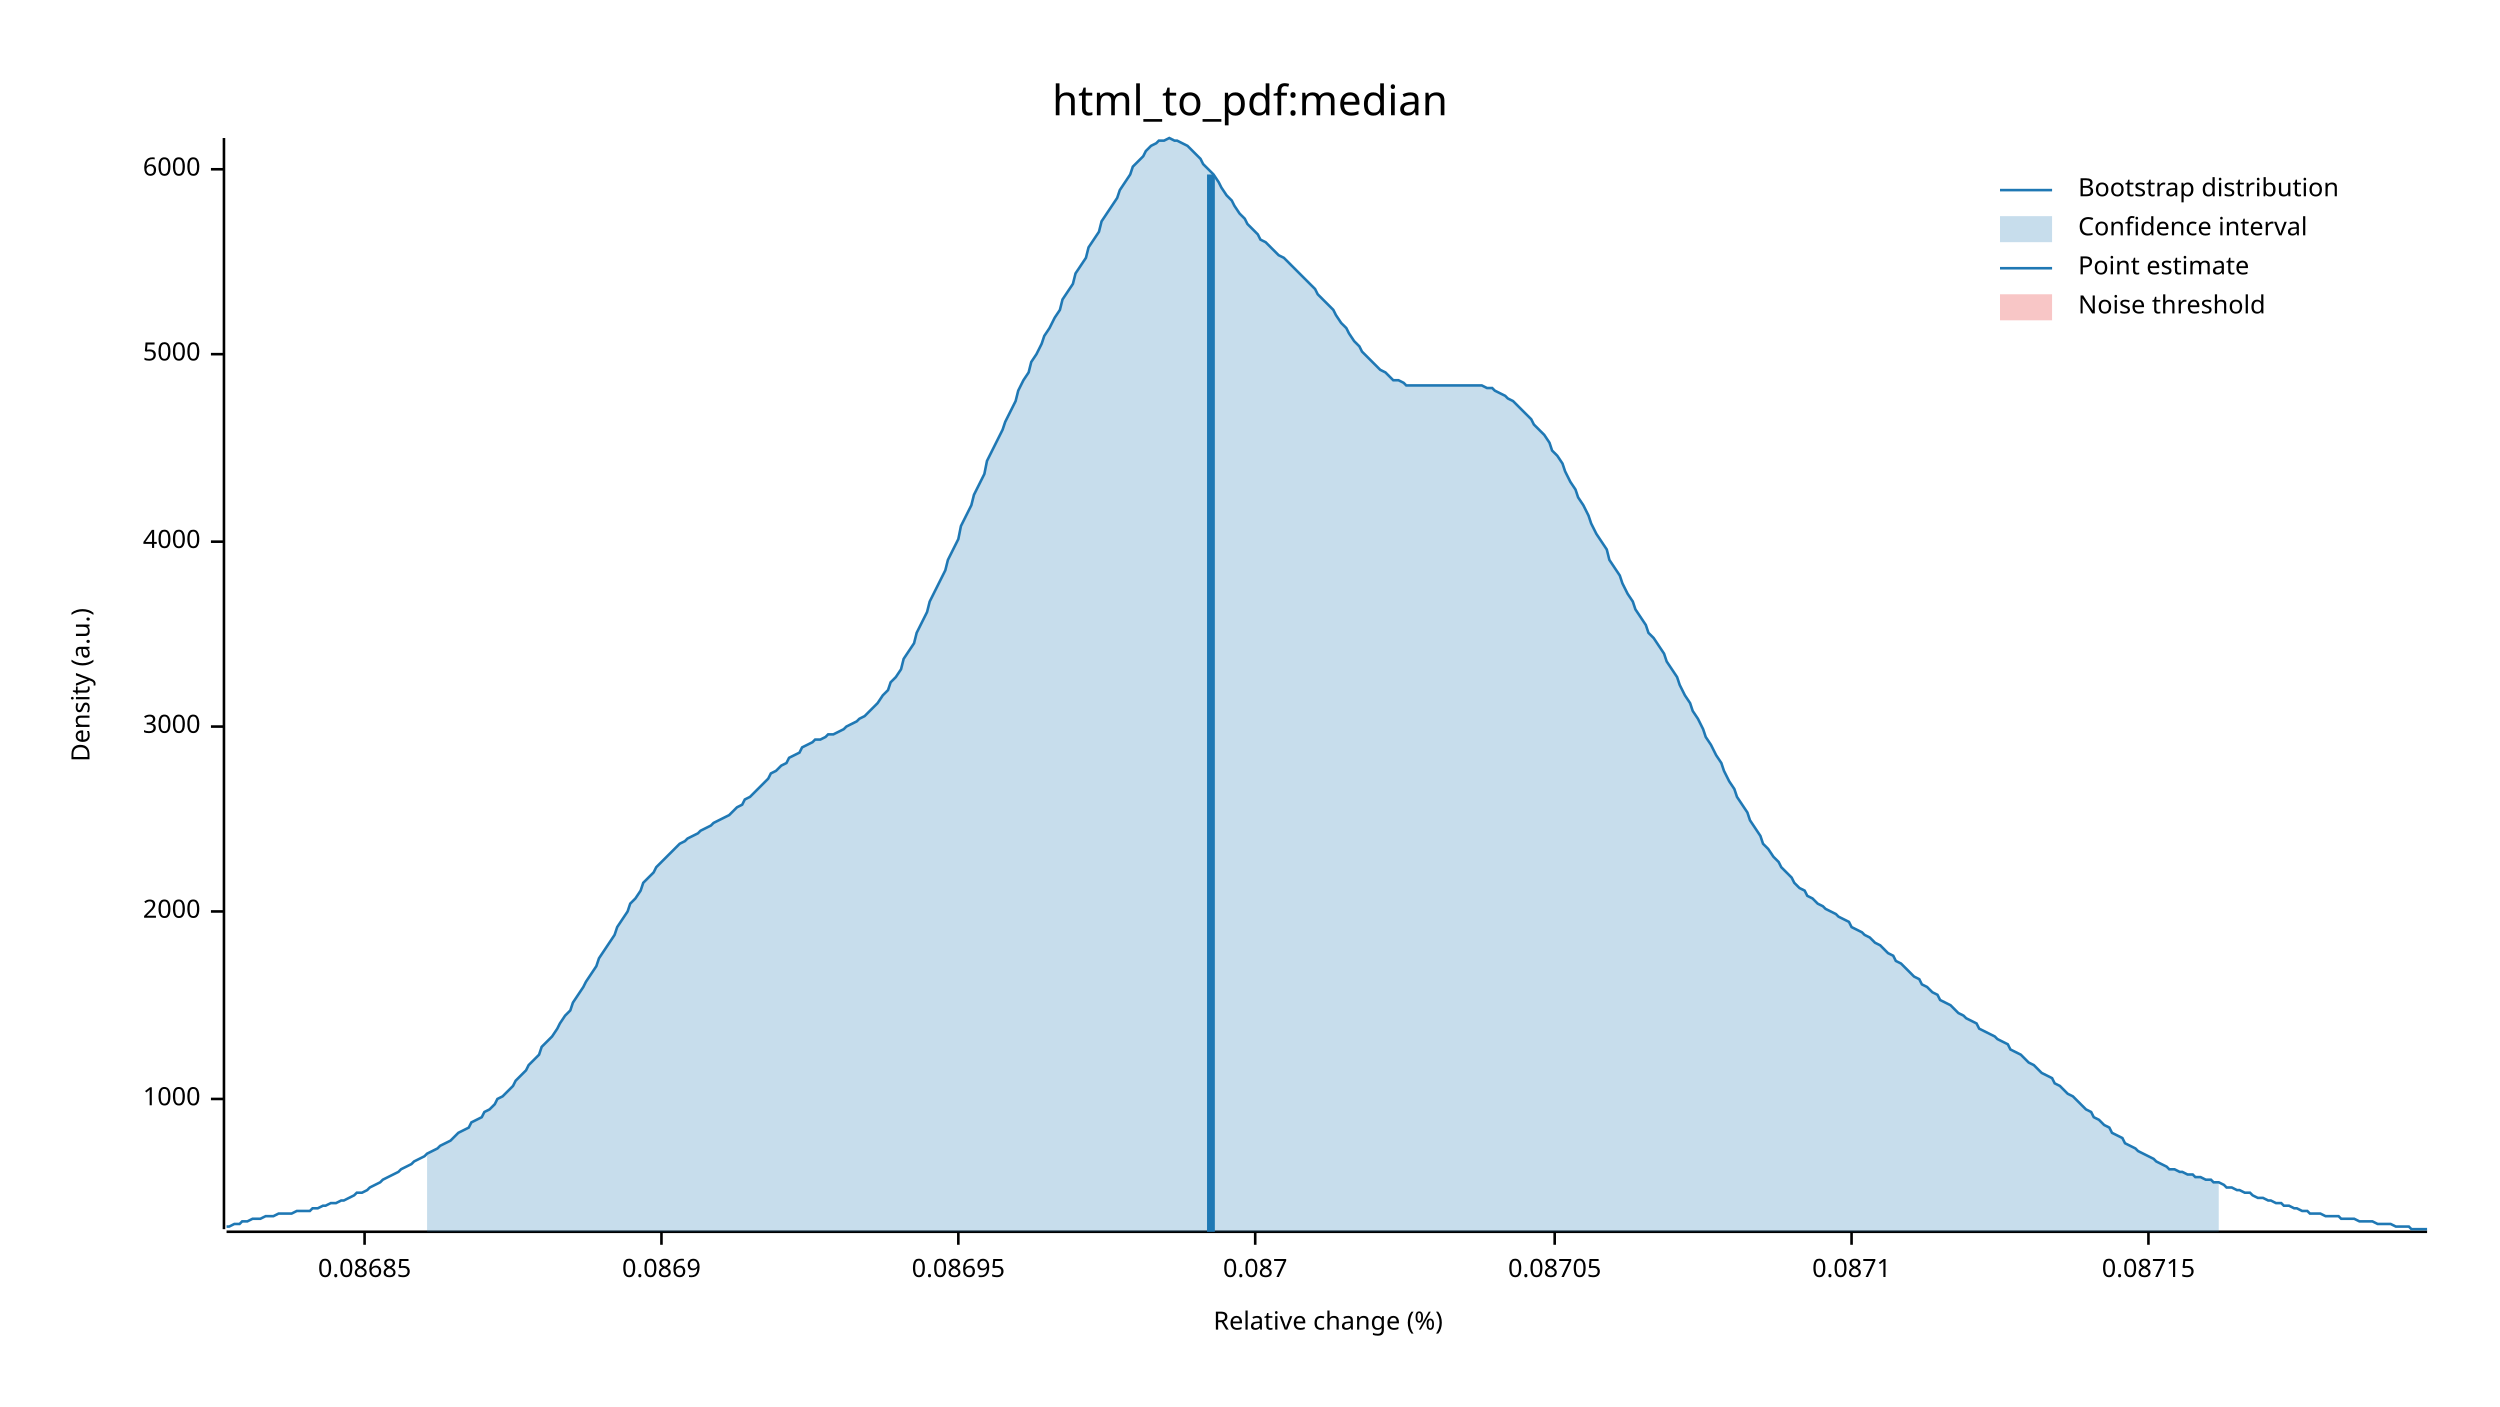
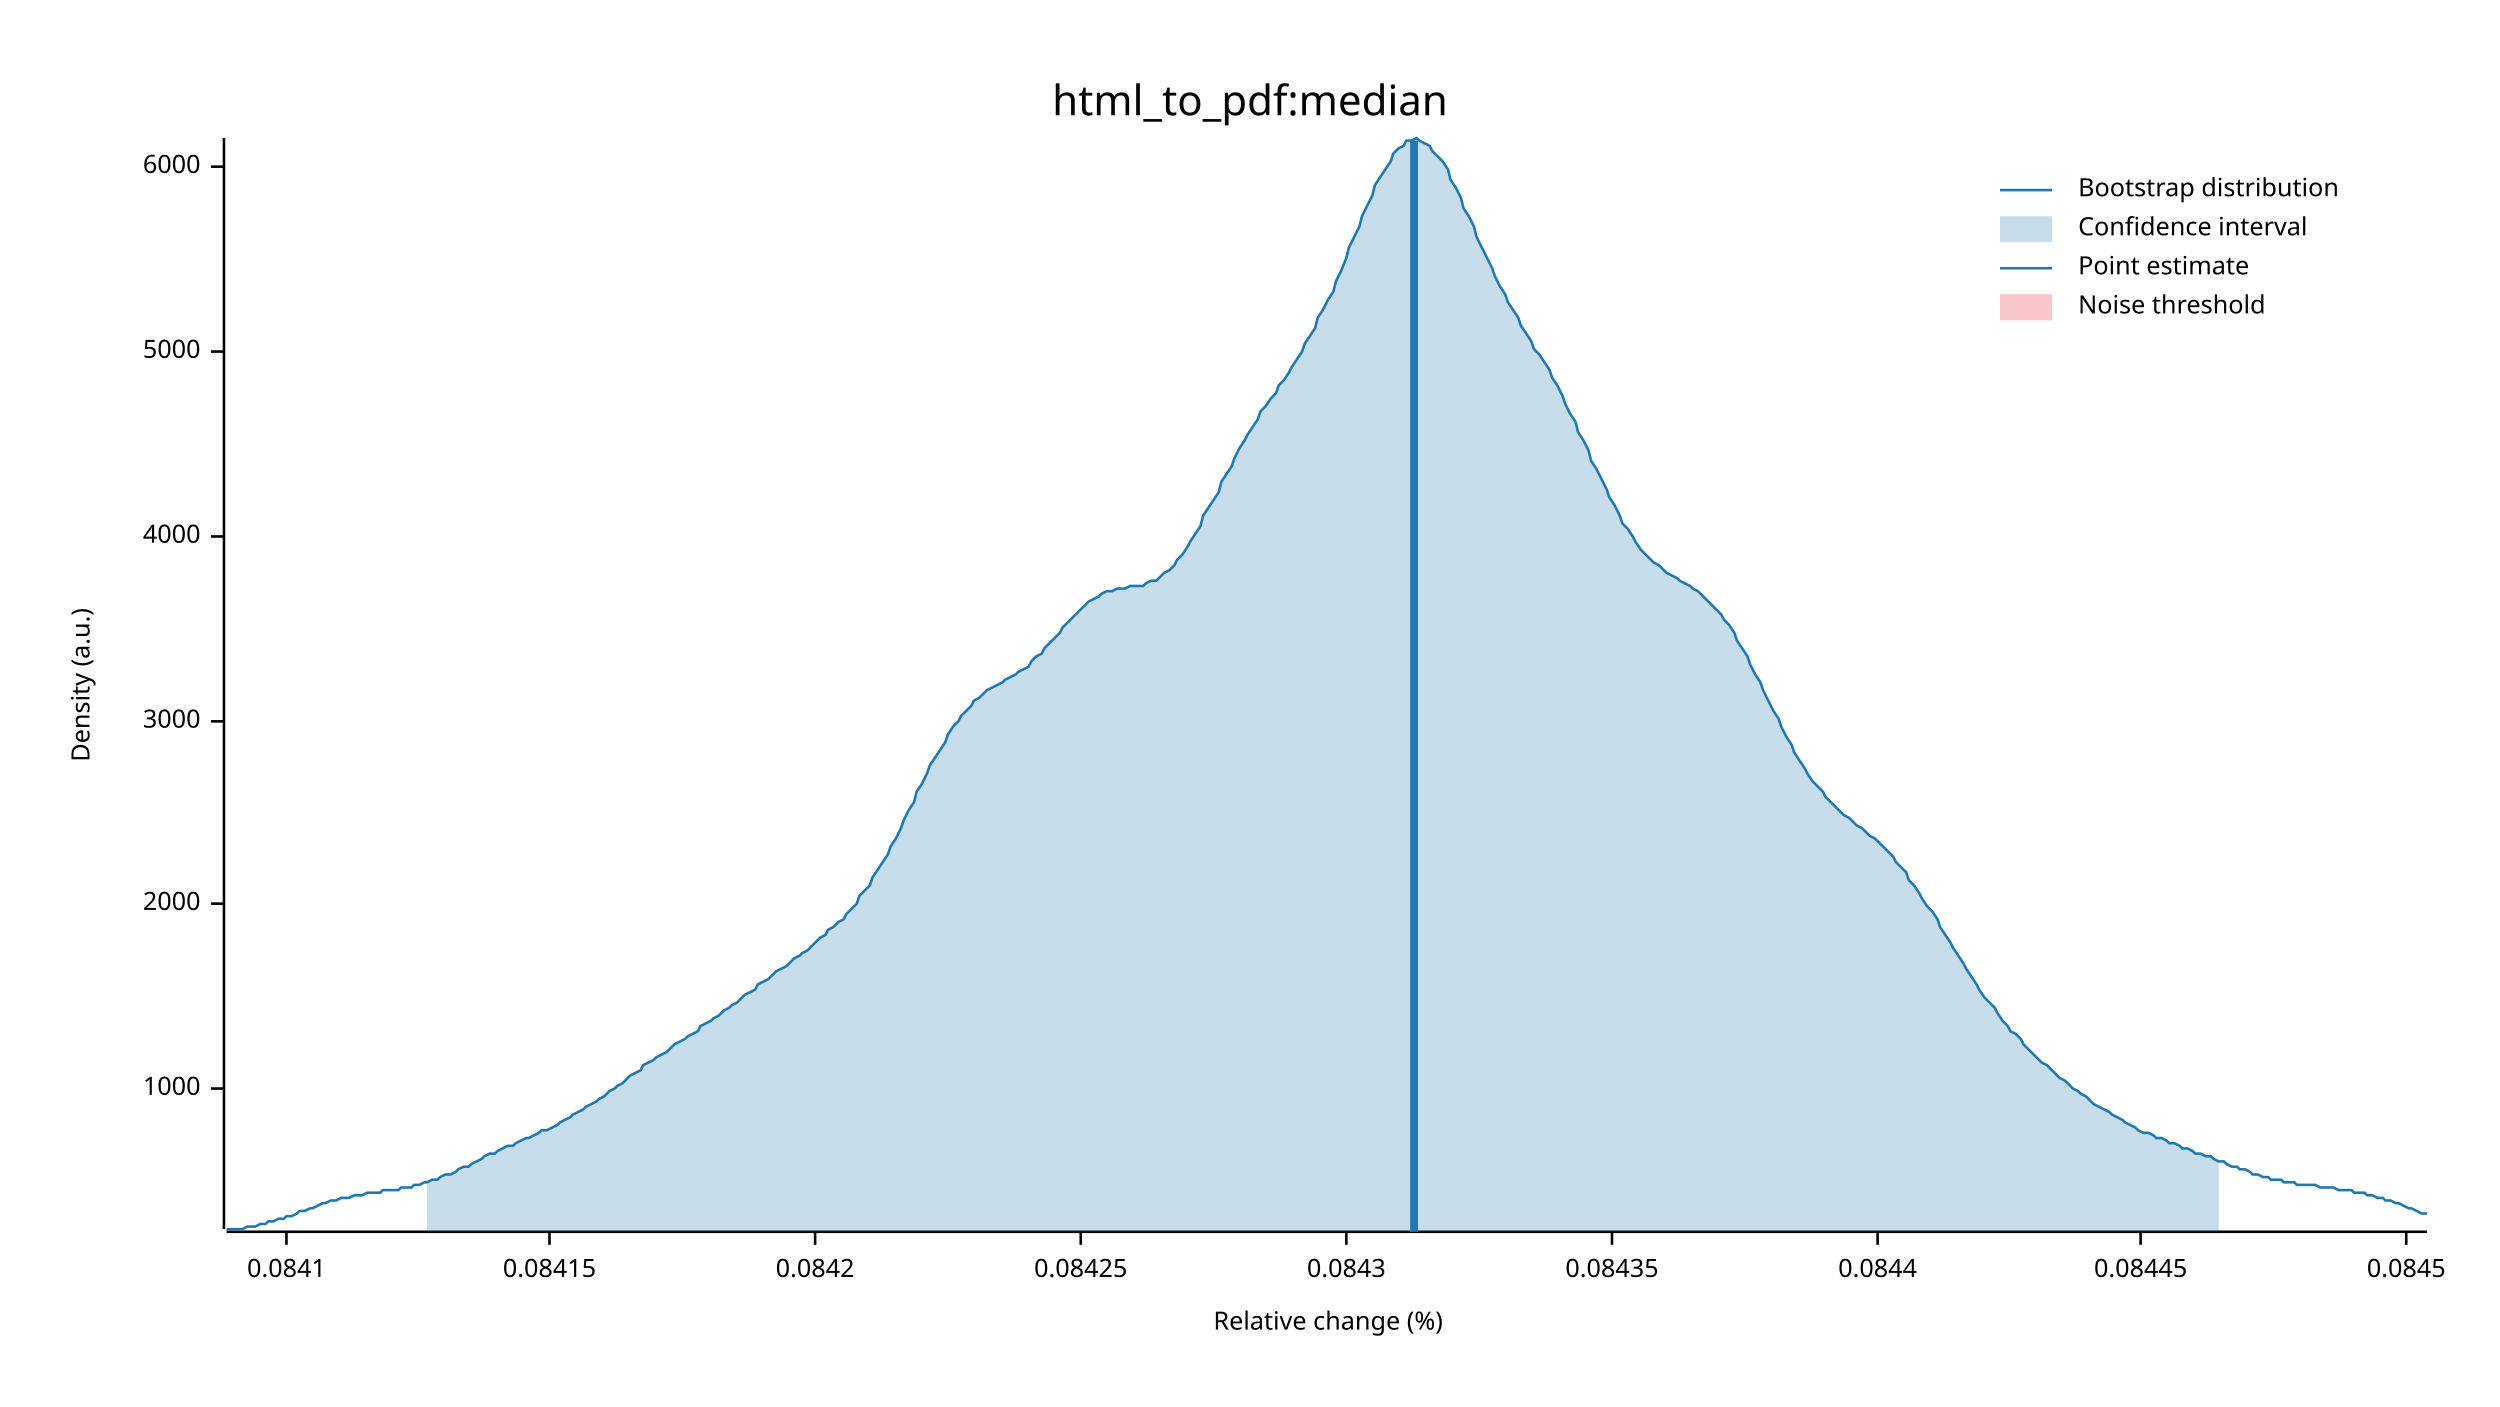
<svg xmlns="http://www.w3.org/2000/svg" width="960" height="540" viewBox="0 0 960 540">
  <text x="480" y="32" dy="0.76em" text-anchor="middle" font-family="sans-serif" font-size="16.129" opacity="1" fill="#000000">
html_to_pdf:median
</text>
  <text x="27" y="263" dy="0.76em" text-anchor="middle" font-family="sans-serif" font-size="9.677" opacity="1" fill="#000000" transform="rotate(270, 27, 263)">
Density (a.u.)
</text>
  <text x="510" y="513" dy="-0.5ex" text-anchor="middle" font-family="sans-serif" font-size="9.677" opacity="1" fill="#000000">
Relative change (%)
</text>
  <polyline fill="none" opacity="1" stroke="#000000" stroke-width="1" points="86,53 86,472 " />
-   <text x="77" y="422" dy="0.5ex" text-anchor="end" font-family="sans-serif" font-size="9.677" opacity="1" fill="#000000">
+   <text x="77" y="418" dy="0.5ex" text-anchor="end" font-family="sans-serif" font-size="9.677" opacity="1" fill="#000000">
1000
</text>
-   <polyline fill="none" opacity="1" stroke="#000000" stroke-width="1" points="81,422 86,422 " />
-   <text x="77" y="350" dy="0.5ex" text-anchor="end" font-family="sans-serif" font-size="9.677" opacity="1" fill="#000000">
+   <polyline fill="none" opacity="1" stroke="#000000" stroke-width="1" points="81,418 86,418 " />
+   <text x="77" y="347" dy="0.5ex" text-anchor="end" font-family="sans-serif" font-size="9.677" opacity="1" fill="#000000">
2000
</text>
-   <polyline fill="none" opacity="1" stroke="#000000" stroke-width="1" points="81,350 86,350 " />
-   <text x="77" y="279" dy="0.5ex" text-anchor="end" font-family="sans-serif" font-size="9.677" opacity="1" fill="#000000">
+   <polyline fill="none" opacity="1" stroke="#000000" stroke-width="1" points="81,347 86,347 " />
+   <text x="77" y="277" dy="0.5ex" text-anchor="end" font-family="sans-serif" font-size="9.677" opacity="1" fill="#000000">
3000
</text>
-   <polyline fill="none" opacity="1" stroke="#000000" stroke-width="1" points="81,279 86,279 " />
-   <text x="77" y="208" dy="0.5ex" text-anchor="end" font-family="sans-serif" font-size="9.677" opacity="1" fill="#000000">
+   <polyline fill="none" opacity="1" stroke="#000000" stroke-width="1" points="81,277 86,277 " />
+   <text x="77" y="206" dy="0.5ex" text-anchor="end" font-family="sans-serif" font-size="9.677" opacity="1" fill="#000000">
4000
</text>
-   <polyline fill="none" opacity="1" stroke="#000000" stroke-width="1" points="81,208 86,208 " />
-   <text x="77" y="136" dy="0.5ex" text-anchor="end" font-family="sans-serif" font-size="9.677" opacity="1" fill="#000000">
+   <polyline fill="none" opacity="1" stroke="#000000" stroke-width="1" points="81,206 86,206 " />
+   <text x="77" y="135" dy="0.5ex" text-anchor="end" font-family="sans-serif" font-size="9.677" opacity="1" fill="#000000">
5000
</text>
-   <polyline fill="none" opacity="1" stroke="#000000" stroke-width="1" points="81,136 86,136 " />
-   <text x="77" y="65" dy="0.5ex" text-anchor="end" font-family="sans-serif" font-size="9.677" opacity="1" fill="#000000">
+   <polyline fill="none" opacity="1" stroke="#000000" stroke-width="1" points="81,135 86,135 " />
+   <text x="77" y="64" dy="0.5ex" text-anchor="end" font-family="sans-serif" font-size="9.677" opacity="1" fill="#000000">
6000
</text>
-   <polyline fill="none" opacity="1" stroke="#000000" stroke-width="1" points="81,65 86,65 " />
+   <polyline fill="none" opacity="1" stroke="#000000" stroke-width="1" points="81,64 86,64 " />
  <polyline fill="none" opacity="1" stroke="#000000" stroke-width="1" points="87,473 932,473 " />
-   <text x="140" y="483" dy="0.76em" text-anchor="middle" font-family="sans-serif" font-size="9.677" opacity="1" fill="#000000">
- 0.08685
+   <text x="110" y="483" dy="0.76em" text-anchor="middle" font-family="sans-serif" font-size="9.677" opacity="1" fill="#000000">
+ 0.0841
</text>
-   <polyline fill="none" opacity="1" stroke="#000000" stroke-width="1" points="140,473 140,478 " />
-   <text x="254" y="483" dy="0.76em" text-anchor="middle" font-family="sans-serif" font-size="9.677" opacity="1" fill="#000000">
- 0.0869
+   <polyline fill="none" opacity="1" stroke="#000000" stroke-width="1" points="110,473 110,478 " />
+   <text x="211" y="483" dy="0.76em" text-anchor="middle" font-family="sans-serif" font-size="9.677" opacity="1" fill="#000000">
+ 0.08415
</text>
-   <polyline fill="none" opacity="1" stroke="#000000" stroke-width="1" points="254,473 254,478 " />
-   <text x="368" y="483" dy="0.76em" text-anchor="middle" font-family="sans-serif" font-size="9.677" opacity="1" fill="#000000">
- 0.08695
+   <polyline fill="none" opacity="1" stroke="#000000" stroke-width="1" points="211,473 211,478 " />
+   <text x="313" y="483" dy="0.76em" text-anchor="middle" font-family="sans-serif" font-size="9.677" opacity="1" fill="#000000">
+ 0.0842
</text>
-   <polyline fill="none" opacity="1" stroke="#000000" stroke-width="1" points="368,473 368,478 " />
-   <text x="482" y="483" dy="0.76em" text-anchor="middle" font-family="sans-serif" font-size="9.677" opacity="1" fill="#000000">
- 0.087
+   <polyline fill="none" opacity="1" stroke="#000000" stroke-width="1" points="313,473 313,478 " />
+   <text x="415" y="483" dy="0.76em" text-anchor="middle" font-family="sans-serif" font-size="9.677" opacity="1" fill="#000000">
+ 0.08425
</text>
-   <polyline fill="none" opacity="1" stroke="#000000" stroke-width="1" points="482,473 482,478 " />
-   <text x="597" y="483" dy="0.76em" text-anchor="middle" font-family="sans-serif" font-size="9.677" opacity="1" fill="#000000">
- 0.08705
+   <polyline fill="none" opacity="1" stroke="#000000" stroke-width="1" points="415,473 415,478 " />
+   <text x="517" y="483" dy="0.76em" text-anchor="middle" font-family="sans-serif" font-size="9.677" opacity="1" fill="#000000">
+ 0.0843
</text>
-   <polyline fill="none" opacity="1" stroke="#000000" stroke-width="1" points="597,473 597,478 " />
-   <text x="711" y="483" dy="0.76em" text-anchor="middle" font-family="sans-serif" font-size="9.677" opacity="1" fill="#000000">
- 0.0871
+   <polyline fill="none" opacity="1" stroke="#000000" stroke-width="1" points="517,473 517,478 " />
+   <text x="619" y="483" dy="0.76em" text-anchor="middle" font-family="sans-serif" font-size="9.677" opacity="1" fill="#000000">
+ 0.08435
</text>
-   <polyline fill="none" opacity="1" stroke="#000000" stroke-width="1" points="711,473 711,478 " />
-   <text x="825" y="483" dy="0.76em" text-anchor="middle" font-family="sans-serif" font-size="9.677" opacity="1" fill="#000000">
- 0.08715
+   <polyline fill="none" opacity="1" stroke="#000000" stroke-width="1" points="619,473 619,478 " />
+   <text x="721" y="483" dy="0.76em" text-anchor="middle" font-family="sans-serif" font-size="9.677" opacity="1" fill="#000000">
+ 0.0844
</text>
-   <polyline fill="none" opacity="1" stroke="#000000" stroke-width="1" points="825,473 825,478 " />
-   <polyline fill="none" opacity="1" stroke="#1F78B4" stroke-width="1" points="87,471 88,471 90,470 92,470 93,469 95,469 97,468 98,468 100,468 102,467 103,467 105,467 107,466 109,466 110,466 112,466 114,465 115,465 117,465 119,465 120,464 122,464 124,463 125,463 127,462 129,462 131,461 132,461 134,460 136,459 137,458 139,458 141,457 142,456 144,455 146,454 147,453 149,452 151,451 153,450 154,449 156,448 158,447 159,446 161,445 163,444 164,443 166,442 168,441 169,440 171,439 173,438 175,436 176,435 178,434 180,433 181,431 183,430 185,429 186,427 188,426 190,424 191,422 193,421 195,419 197,417 198,415 200,413 202,411 203,409 205,407 207,405 208,402 210,400 212,398 214,395 215,393 217,390 219,388 220,385 222,382 224,379 225,377 227,374 229,371 230,368 232,365 234,362 236,359 237,356 239,353 241,350 242,347 244,345 246,342 247,339 249,337 251,335 252,333 254,331 256,329 258,327 259,326 261,324 263,323 264,322 266,321 268,320 269,319 271,318 273,317 274,316 276,315 278,314 280,313 281,312 283,310 285,309 286,307 288,306 290,304 291,303 293,301 295,299 296,297 298,296 300,294 302,293 303,291 305,290 307,289 308,287 310,286 312,285 313,284 315,284 317,283 318,282 320,282 322,281 324,280 325,279 327,278 329,277 330,276 332,275 334,273 335,272 337,270 339,267 341,265 342,262 344,260 346,257 347,253 349,250 351,247 352,243 354,239 356,235 357,231 359,227 361,223 363,219 364,215 366,211 368,207 369,202 371,198 373,194 374,190 376,186 378,182 379,177 381,173 383,169 385,165 386,162 388,158 390,154 391,150 393,146 395,143 396,139 398,136 400,132 401,129 403,126 405,122 407,119 408,115 410,112 412,109 413,105 415,102 417,99 418,95 420,92 422,89 423,85 425,82 427,79 429,76 430,73 432,70 434,67 435,64 437,62 439,60 440,58 442,56 444,55 445,54 447,54 449,53 451,54 452,54 454,55 456,56 457,57 459,59 461,61 462,63 464,65 466,67 468,70 469,72 471,75 473,77 474,79 476,82 478,84 479,86 481,88 483,90 484,92 486,93 488,95 490,97 491,98 493,99 495,101 496,102 498,104 500,106 501,107 503,109 505,111 506,113 508,115 510,117 512,119 513,121 515,124 517,126 518,128 520,131 522,133 523,135 525,137 527,139 528,140 530,142 532,143 534,145 535,146 537,146 539,147 540,148 542,148 544,148 545,148 547,148 549,148 550,148 552,148 554,148 556,148 557,148 559,148 561,148 562,148 564,148 566,148 567,148 569,148 571,149 573,149 574,150 576,151 578,152 579,153 581,154 583,156 584,157 586,159 588,161 589,163 591,165 593,167 595,170 596,173 598,175 600,178 601,181 603,185 605,188 606,191 608,194 610,198 611,201 613,205 615,208 617,211 618,215 620,218 622,221 623,224 625,228 627,231 628,234 630,237 632,240 633,243 635,245 637,248 639,251 640,254 642,257 644,260 645,263 647,267 649,270 650,273 652,276 654,280 655,283 657,286 659,290 661,293 662,296 664,300 666,303 667,306 669,309 671,312 672,315 674,318 676,321 677,324 679,326 681,329 683,331 684,333 686,335 688,337 689,339 691,341 693,342 694,344 696,345 698,347 700,348 701,349 703,350 705,351 706,352 708,353 710,354 711,356 713,357 715,358 716,359 718,360 720,362 722,363 723,364 725,366 727,367 728,369 730,370 732,372 733,373 735,375 737,376 738,378 740,379 742,381 744,382 745,384 747,385 749,386 750,387 752,389 754,390 755,391 757,392 759,393 760,395 762,396 764,397 766,398 767,399 769,400 771,401 772,403 774,404 776,405 777,406 779,408 781,409 782,410 784,412 786,413 788,414 789,416 791,417 793,419 794,420 796,421 798,423 799,424 801,426 803,427 804,429 806,430 808,432 810,433 811,435 813,436 815,437 816,439 818,440 820,441 821,442 823,443 825,444 827,445 828,446 830,447 832,448 833,449 835,449 837,450 838,450 840,451 842,451 843,452 845,452 847,453 849,453 850,454 852,454 854,455 855,456 857,456 859,457 860,457 862,458 864,458 865,459 867,460 869,460 871,461 872,461 874,462 876,462 877,463 879,463 881,464 882,464 884,465 886,465 887,466 889,466 891,466 893,467 894,467 896,467 898,467 899,468 901,468 903,468 904,468 906,469 908,469 909,469 911,469 913,470 915,470 916,470 918,470 920,471 921,471 923,471 925,471 926,472 928,472 930,472 932,472 " />
-   <polygon opacity="0.25" fill="#1F78B4" points="164,443 166,442 168,441 169,440 171,439 173,438 175,436 176,435 178,434 180,433 181,431 183,430 185,429 186,427 188,426 190,424 191,422 193,421 195,419 197,417 198,415 200,413 202,411 203,409 205,407 207,405 208,402 210,400 212,398 214,395 215,393 217,390 219,388 220,385 222,382 224,379 225,377 227,374 229,371 230,368 232,365 234,362 236,359 237,356 239,353 241,350 242,347 244,345 246,342 247,339 249,337 251,335 252,333 254,331 256,329 258,327 259,326 261,324 263,323 264,322 266,321 268,320 269,319 271,318 273,317 274,316 276,315 278,314 280,313 281,312 283,310 285,309 286,307 288,306 290,304 291,303 293,301 295,299 296,297 298,296 300,294 302,293 303,291 305,290 307,289 308,287 310,286 312,285 313,284 315,284 317,283 318,282 320,282 322,281 324,280 325,279 327,278 329,277 330,276 332,275 334,273 335,272 337,270 339,267 341,265 342,262 344,260 346,257 347,253 349,250 351,247 352,243 354,239 356,235 357,231 359,227 361,223 363,219 364,215 366,211 368,207 369,202 371,198 373,194 374,190 376,186 378,182 379,177 381,173 383,169 385,165 386,162 388,158 390,154 391,150 393,146 395,143 396,139 398,136 400,132 401,129 403,126 405,122 407,119 408,115 410,112 412,109 413,105 415,102 417,99 418,95 420,92 422,89 423,85 425,82 427,79 429,76 430,73 432,70 434,67 435,64 437,62 439,60 440,58 442,56 444,55 445,54 447,54 449,53 451,54 452,54 454,55 456,56 457,57 459,59 461,61 462,63 464,65 466,67 468,70 469,72 471,75 473,77 474,79 476,82 478,84 479,86 481,88 483,90 484,92 486,93 488,95 490,97 491,98 493,99 495,101 496,102 498,104 500,106 501,107 503,109 505,111 506,113 508,115 510,117 512,119 513,121 515,124 517,126 518,128 520,131 522,133 523,135 525,137 527,139 528,140 530,142 532,143 534,145 535,146 537,146 539,147 540,148 542,148 544,148 545,148 547,148 549,148 550,148 552,148 554,148 556,148 557,148 559,148 561,148 562,148 564,148 566,148 567,148 569,148 571,149 573,149 574,150 576,151 578,152 579,153 581,154 583,156 584,157 586,159 588,161 589,163 591,165 593,167 595,170 596,173 598,175 600,178 601,181 603,185 605,188 606,191 608,194 610,198 611,201 613,205 615,208 617,211 618,215 620,218 622,221 623,224 625,228 627,231 628,234 630,237 632,240 633,243 635,245 637,248 639,251 640,254 642,257 644,260 645,263 647,267 649,270 650,273 652,276 654,280 655,283 657,286 659,290 661,293 662,296 664,300 666,303 667,306 669,309 671,312 672,315 674,318 676,321 677,324 679,326 681,329 683,331 684,333 686,335 688,337 689,339 691,341 693,342 694,344 696,345 698,347 700,348 701,349 703,350 705,351 706,352 708,353 710,354 711,356 713,357 715,358 716,359 718,360 720,362 722,363 723,364 725,366 727,367 728,369 730,370 732,372 733,373 735,375 737,376 738,378 740,379 742,381 744,382 745,384 747,385 749,386 750,387 752,389 754,390 755,391 757,392 759,393 760,395 762,396 764,397 766,398 767,399 769,400 771,401 772,403 774,404 776,405 777,406 779,408 781,409 782,410 784,412 786,413 788,414 789,416 791,417 793,419 794,420 796,421 798,423 799,424 801,426 803,427 804,429 806,430 808,432 810,433 811,435 813,436 815,437 816,439 818,440 820,441 821,442 823,443 825,444 827,445 828,446 830,447 832,448 833,449 835,449 837,450 838,450 840,451 842,451 843,452 845,452 847,453 849,453 850,454 852,454 852,473 164,473 " />
-   <polyline fill="none" opacity="1" stroke="#1F78B4" stroke-width="3" points="465,473 465,67 " />
+   <polyline fill="none" opacity="1" stroke="#000000" stroke-width="1" points="721,473 721,478 " />
+   <text x="822" y="483" dy="0.76em" text-anchor="middle" font-family="sans-serif" font-size="9.677" opacity="1" fill="#000000">
+ 0.08445
+ </text>
+   <polyline fill="none" opacity="1" stroke="#000000" stroke-width="1" points="822,473 822,478 " />
+   <text x="924" y="483" dy="0.76em" text-anchor="middle" font-family="sans-serif" font-size="9.677" opacity="1" fill="#000000">
+ 0.0845
+ </text>
+   <polyline fill="none" opacity="1" stroke="#000000" stroke-width="1" points="924,473 924,478 " />
+   <polyline fill="none" opacity="1" stroke="#1F78B4" stroke-width="1" points="87,472 88,472 90,472 92,472 93,472 95,471 97,471 98,471 100,470 102,470 103,469 105,469 107,468 109,468 110,467 112,467 114,466 115,465 117,465 119,464 120,464 122,463 124,462 125,462 127,461 129,461 131,460 132,460 134,460 136,459 137,459 139,459 141,458 142,458 144,458 146,458 147,457 149,457 151,457 153,457 154,456 156,456 158,456 159,455 161,455 163,454 164,454 166,453 168,453 169,452 171,451 173,451 175,450 176,449 178,448 180,448 181,447 183,446 185,445 186,444 188,443 190,443 191,442 193,441 195,440 197,440 198,439 200,438 202,437 203,437 205,436 207,435 208,434 210,434 212,433 214,432 215,431 217,430 219,429 220,428 222,427 224,426 225,425 227,424 229,423 230,422 232,421 234,419 236,418 237,417 239,416 241,414 242,413 244,412 246,411 247,409 249,408 251,407 252,406 254,405 256,404 258,402 259,401 261,400 263,399 264,398 266,397 268,396 269,394 271,393 273,392 274,391 276,390 278,388 280,387 281,386 283,385 285,383 286,382 288,381 290,380 291,378 293,377 295,376 296,375 298,373 300,372 302,371 303,370 305,368 307,367 308,366 310,365 312,363 313,362 315,360 317,359 318,357 320,356 322,354 324,353 325,351 327,349 329,347 330,344 332,342 334,340 335,337 337,334 339,331 341,328 342,325 344,322 346,318 347,315 349,311 351,308 352,304 354,301 356,297 357,294 359,291 361,288 363,285 364,282 366,279 368,277 369,275 371,273 373,271 374,269 376,268 378,266 379,265 381,264 383,263 385,262 386,261 388,260 390,259 391,258 393,257 395,256 396,254 398,252 400,251 401,249 403,247 405,245 407,243 408,241 410,239 412,237 413,236 415,234 417,232 418,231 420,230 422,229 423,228 425,227 427,227 429,226 430,226 432,226 434,225 435,225 437,225 439,225 440,224 442,223 444,223 445,222 447,220 449,219 451,217 452,215 454,213 456,210 457,208 459,205 461,202 462,198 464,195 466,192 468,189 469,185 471,182 473,179 474,176 476,172 478,169 479,167 481,164 483,161 484,158 486,156 488,153 490,151 491,148 493,146 495,143 496,141 498,138 500,135 501,132 503,129 505,126 506,122 508,119 510,115 512,112 513,108 515,104 517,99 518,95 520,91 522,87 523,83 525,79 527,75 528,71 530,68 532,65 534,62 535,59 537,57 539,56 540,54 542,54 544,53 545,54 547,55 549,56 550,58 552,60 554,62 556,65 557,69 559,72 561,76 562,80 564,83 566,87 567,91 569,95 571,99 573,103 574,106 576,110 578,113 579,116 581,119 583,122 584,125 586,128 588,131 589,134 591,136 593,139 595,142 596,145 598,148 600,152 601,155 603,159 605,162 606,166 608,169 610,173 611,177 613,180 615,184 617,188 618,191 620,194 622,198 623,201 625,203 627,206 628,208 630,211 632,213 633,214 635,216 637,217 639,219 640,220 642,221 644,222 645,223 647,224 649,225 650,226 652,227 654,229 655,230 657,232 659,234 661,236 662,238 664,240 666,243 667,246 669,249 671,252 672,255 674,259 676,262 677,265 679,269 681,273 683,276 684,279 686,283 688,286 689,289 691,292 693,295 694,297 696,300 698,302 700,304 701,306 703,308 705,310 706,311 708,313 710,314 711,315 713,317 715,318 716,319 718,321 720,322 722,324 723,325 725,327 727,329 728,331 730,333 732,335 733,338 735,340 737,343 738,345 740,348 742,350 744,353 745,356 747,359 749,362 750,364 752,367 754,370 755,372 757,375 759,378 760,380 762,383 764,385 766,387 767,389 769,392 771,394 772,396 774,397 776,399 777,401 779,403 781,405 782,406 784,408 786,409 788,411 789,412 791,414 793,415 794,416 796,418 798,419 799,420 801,421 803,423 804,424 806,425 808,426 810,427 811,428 813,429 815,430 816,431 818,432 820,433 821,434 823,435 825,435 827,436 828,437 830,437 832,438 833,439 835,439 837,440 838,441 840,441 842,442 843,443 845,443 847,444 849,444 850,445 852,446 854,446 855,447 857,448 859,448 860,449 862,449 864,450 865,451 867,451 869,452 871,452 872,453 874,453 876,453 877,454 879,454 881,454 882,455 884,455 886,455 887,455 889,455 891,456 893,456 894,456 896,456 898,457 899,457 901,457 903,457 904,458 906,458 908,458 909,459 911,459 913,460 915,460 916,461 918,461 920,462 921,462 923,463 925,464 926,464 928,465 930,466 932,466 " />
+   <polygon opacity="0.25" fill="#1F78B4" points="164,454 166,453 168,453 169,452 171,451 173,451 175,450 176,449 178,448 180,448 181,447 183,446 185,445 186,444 188,443 190,443 191,442 193,441 195,440 197,440 198,439 200,438 202,437 203,437 205,436 207,435 208,434 210,434 212,433 214,432 215,431 217,430 219,429 220,428 222,427 224,426 225,425 227,424 229,423 230,422 232,421 234,419 236,418 237,417 239,416 241,414 242,413 244,412 246,411 247,409 249,408 251,407 252,406 254,405 256,404 258,402 259,401 261,400 263,399 264,398 266,397 268,396 269,394 271,393 273,392 274,391 276,390 278,388 280,387 281,386 283,385 285,383 286,382 288,381 290,380 291,378 293,377 295,376 296,375 298,373 300,372 302,371 303,370 305,368 307,367 308,366 310,365 312,363 313,362 315,360 317,359 318,357 320,356 322,354 324,353 325,351 327,349 329,347 330,344 332,342 334,340 335,337 337,334 339,331 341,328 342,325 344,322 346,318 347,315 349,311 351,308 352,304 354,301 356,297 357,294 359,291 361,288 363,285 364,282 366,279 368,277 369,275 371,273 373,271 374,269 376,268 378,266 379,265 381,264 383,263 385,262 386,261 388,260 390,259 391,258 393,257 395,256 396,254 398,252 400,251 401,249 403,247 405,245 407,243 408,241 410,239 412,237 413,236 415,234 417,232 418,231 420,230 422,229 423,228 425,227 427,227 429,226 430,226 432,226 434,225 435,225 437,225 439,225 440,224 442,223 444,223 445,222 447,220 449,219 451,217 452,215 454,213 456,210 457,208 459,205 461,202 462,198 464,195 466,192 468,189 469,185 471,182 473,179 474,176 476,172 478,169 479,167 481,164 483,161 484,158 486,156 488,153 490,151 491,148 493,146 495,143 496,141 498,138 500,135 501,132 503,129 505,126 506,122 508,119 510,115 512,112 513,108 515,104 517,99 518,95 520,91 522,87 523,83 525,79 527,75 528,71 530,68 532,65 534,62 535,59 537,57 539,56 540,54 542,54 544,53 545,54 547,55 549,56 550,58 552,60 554,62 556,65 557,69 559,72 561,76 562,80 564,83 566,87 567,91 569,95 571,99 573,103 574,106 576,110 578,113 579,116 581,119 583,122 584,125 586,128 588,131 589,134 591,136 593,139 595,142 596,145 598,148 600,152 601,155 603,159 605,162 606,166 608,169 610,173 611,177 613,180 615,184 617,188 618,191 620,194 622,198 623,201 625,203 627,206 628,208 630,211 632,213 633,214 635,216 637,217 639,219 640,220 642,221 644,222 645,223 647,224 649,225 650,226 652,227 654,229 655,230 657,232 659,234 661,236 662,238 664,240 666,243 667,246 669,249 671,252 672,255 674,259 676,262 677,265 679,269 681,273 683,276 684,279 686,283 688,286 689,289 691,292 693,295 694,297 696,300 698,302 700,304 701,306 703,308 705,310 706,311 708,313 710,314 711,315 713,317 715,318 716,319 718,321 720,322 722,324 723,325 725,327 727,329 728,331 730,333 732,335 733,338 735,340 737,343 738,345 740,348 742,350 744,353 745,356 747,359 749,362 750,364 752,367 754,370 755,372 757,375 759,378 760,380 762,383 764,385 766,387 767,389 769,392 771,394 772,396 774,397 776,399 777,401 779,403 781,405 782,406 784,408 786,409 788,411 789,412 791,414 793,415 794,416 796,418 798,419 799,420 801,421 803,423 804,424 806,425 808,426 810,427 811,428 813,429 815,430 816,431 818,432 820,433 821,434 823,435 825,435 827,436 828,437 830,437 832,438 833,439 835,439 837,440 838,441 840,441 842,442 843,443 845,443 847,444 849,444 850,445 852,446 852,473 164,473 " />
+   <polyline fill="none" opacity="1" stroke="#1F78B4" stroke-width="3" points="543,473 543,54 " />
  <rect x="509" y="53" width="0" height="419" opacity="0.1" fill="#E31A1C" stroke="none" />
  <text x="798" y="68" dy="0.76em" text-anchor="start" font-family="sans-serif" font-size="9.677" opacity="1" fill="#000000">
Bootstrap distribution
</text>
  <text x="798" y="83" dy="0.76em" text-anchor="start" font-family="sans-serif" font-size="9.677" opacity="1" fill="#000000">
Confidence interval
</text>
  <text x="798" y="98" dy="0.76em" text-anchor="start" font-family="sans-serif" font-size="9.677" opacity="1" fill="#000000">
Point estimate
</text>
  <text x="798" y="113" dy="0.76em" text-anchor="start" font-family="sans-serif" font-size="9.677" opacity="1" fill="#000000">
Noise threshold
</text>
  <polyline fill="none" opacity="1" stroke="#1F78B4" stroke-width="1" points="768,73 788,73 " />
  <rect x="768" y="83" width="20" height="10" opacity="0.25" fill="#1F78B4" stroke="none" />
  <polyline fill="none" opacity="1" stroke="#1F78B4" stroke-width="1" points="768,103 788,103 " />
  <rect x="768" y="113" width="20" height="10" opacity="0.25" fill="#E31A1C" stroke="none" />
</svg>
